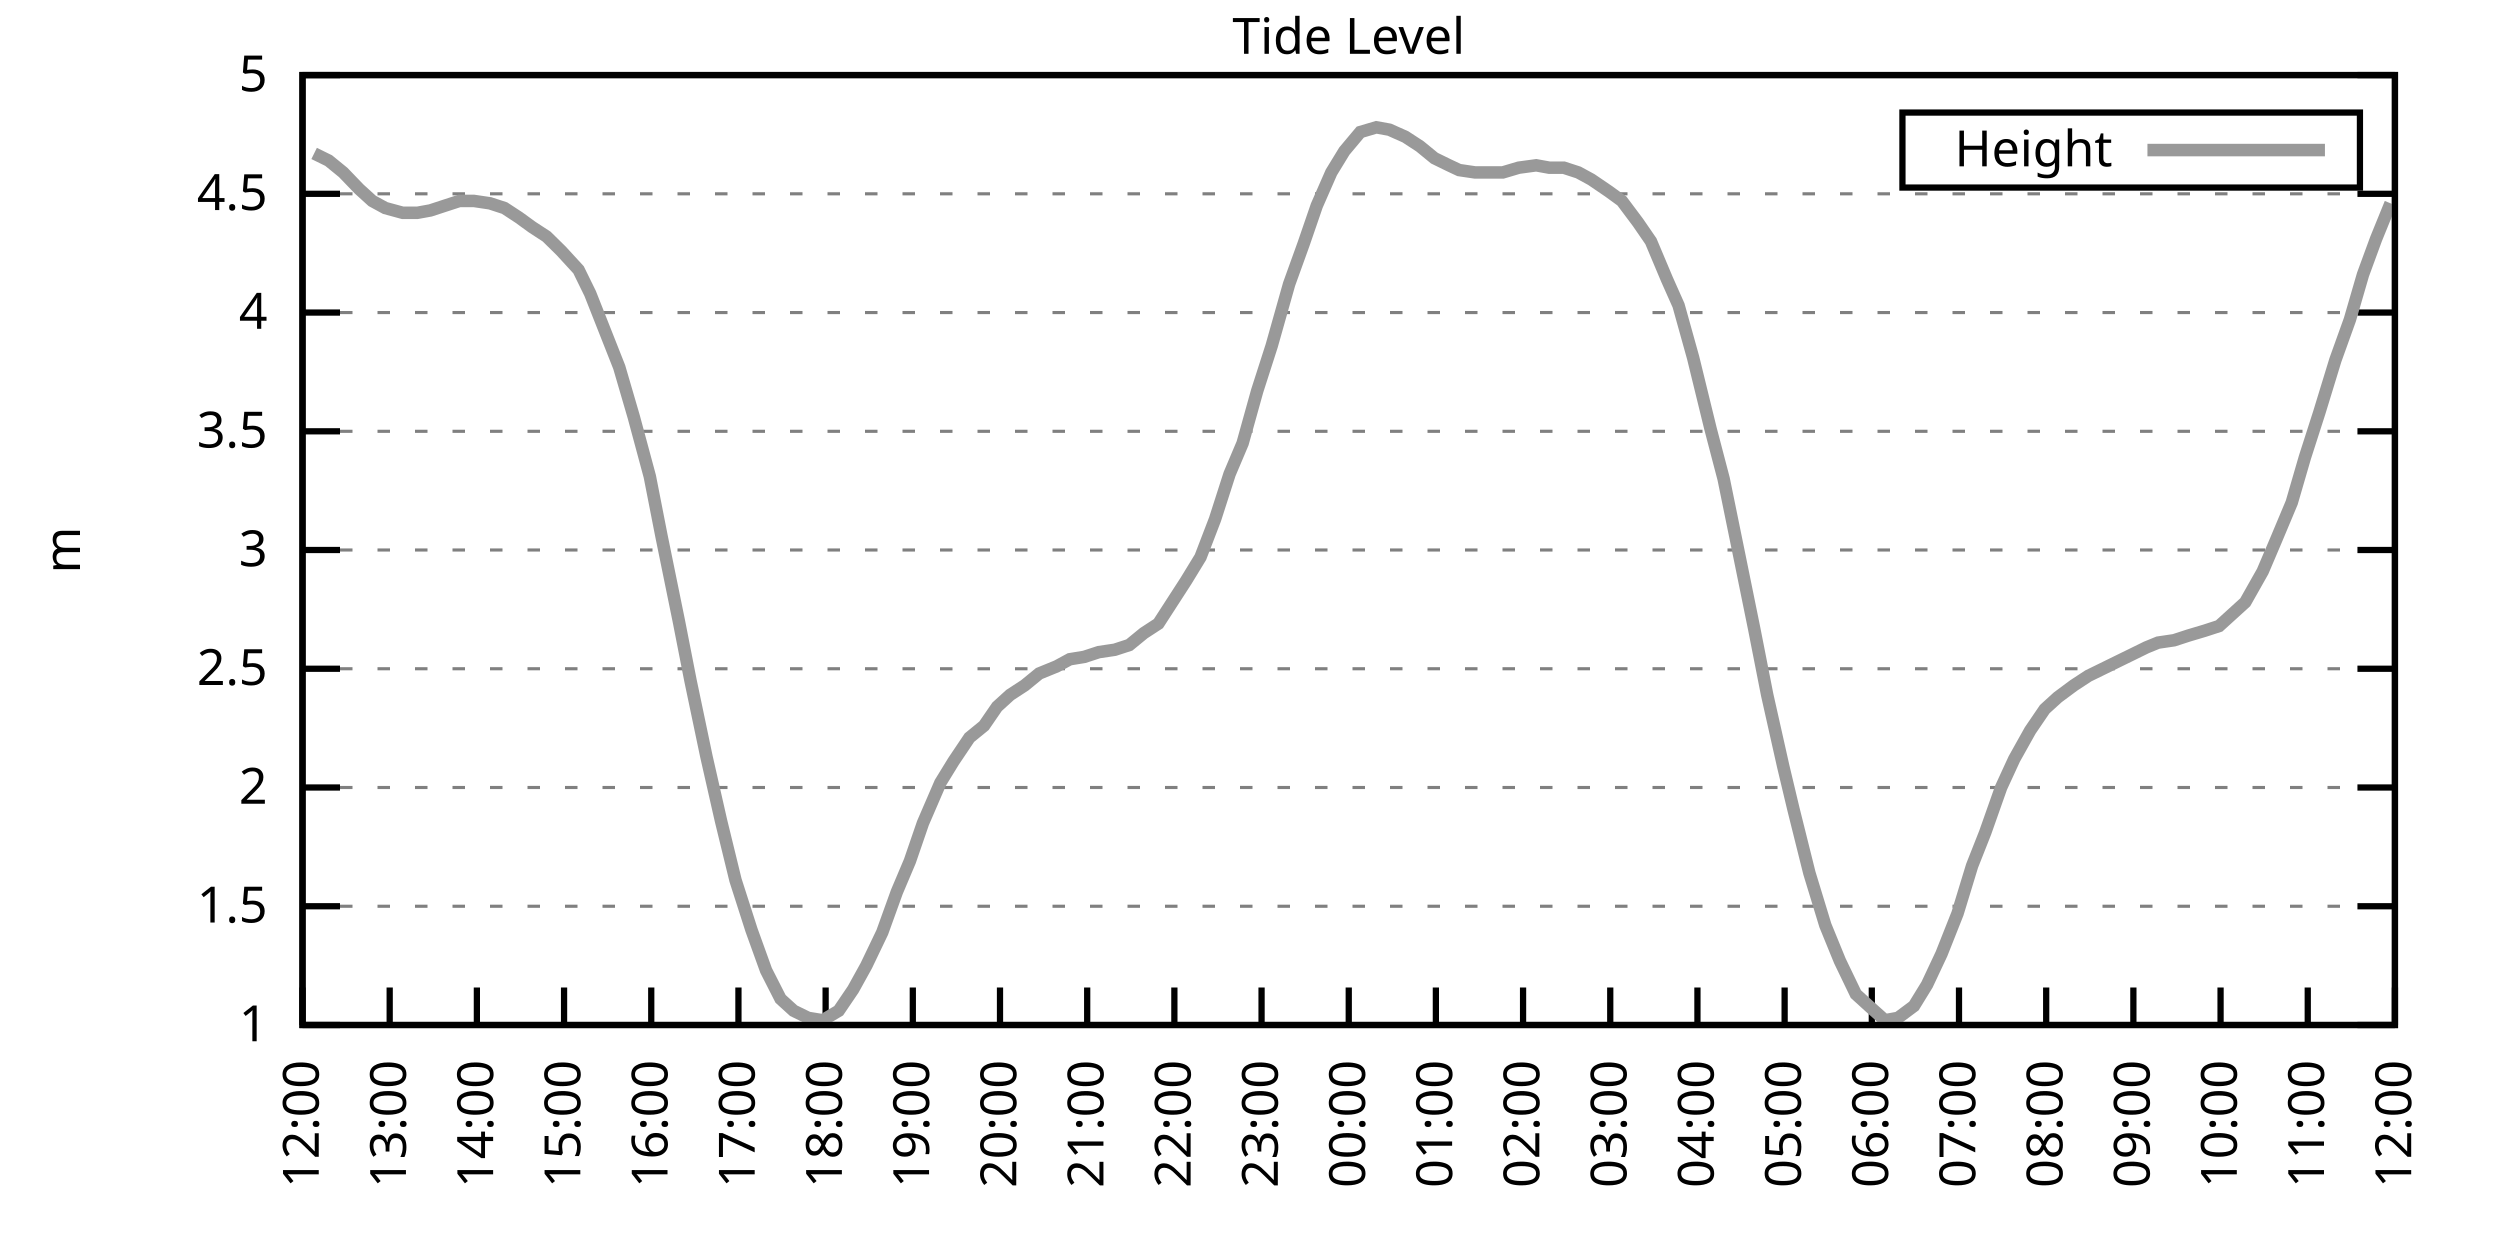
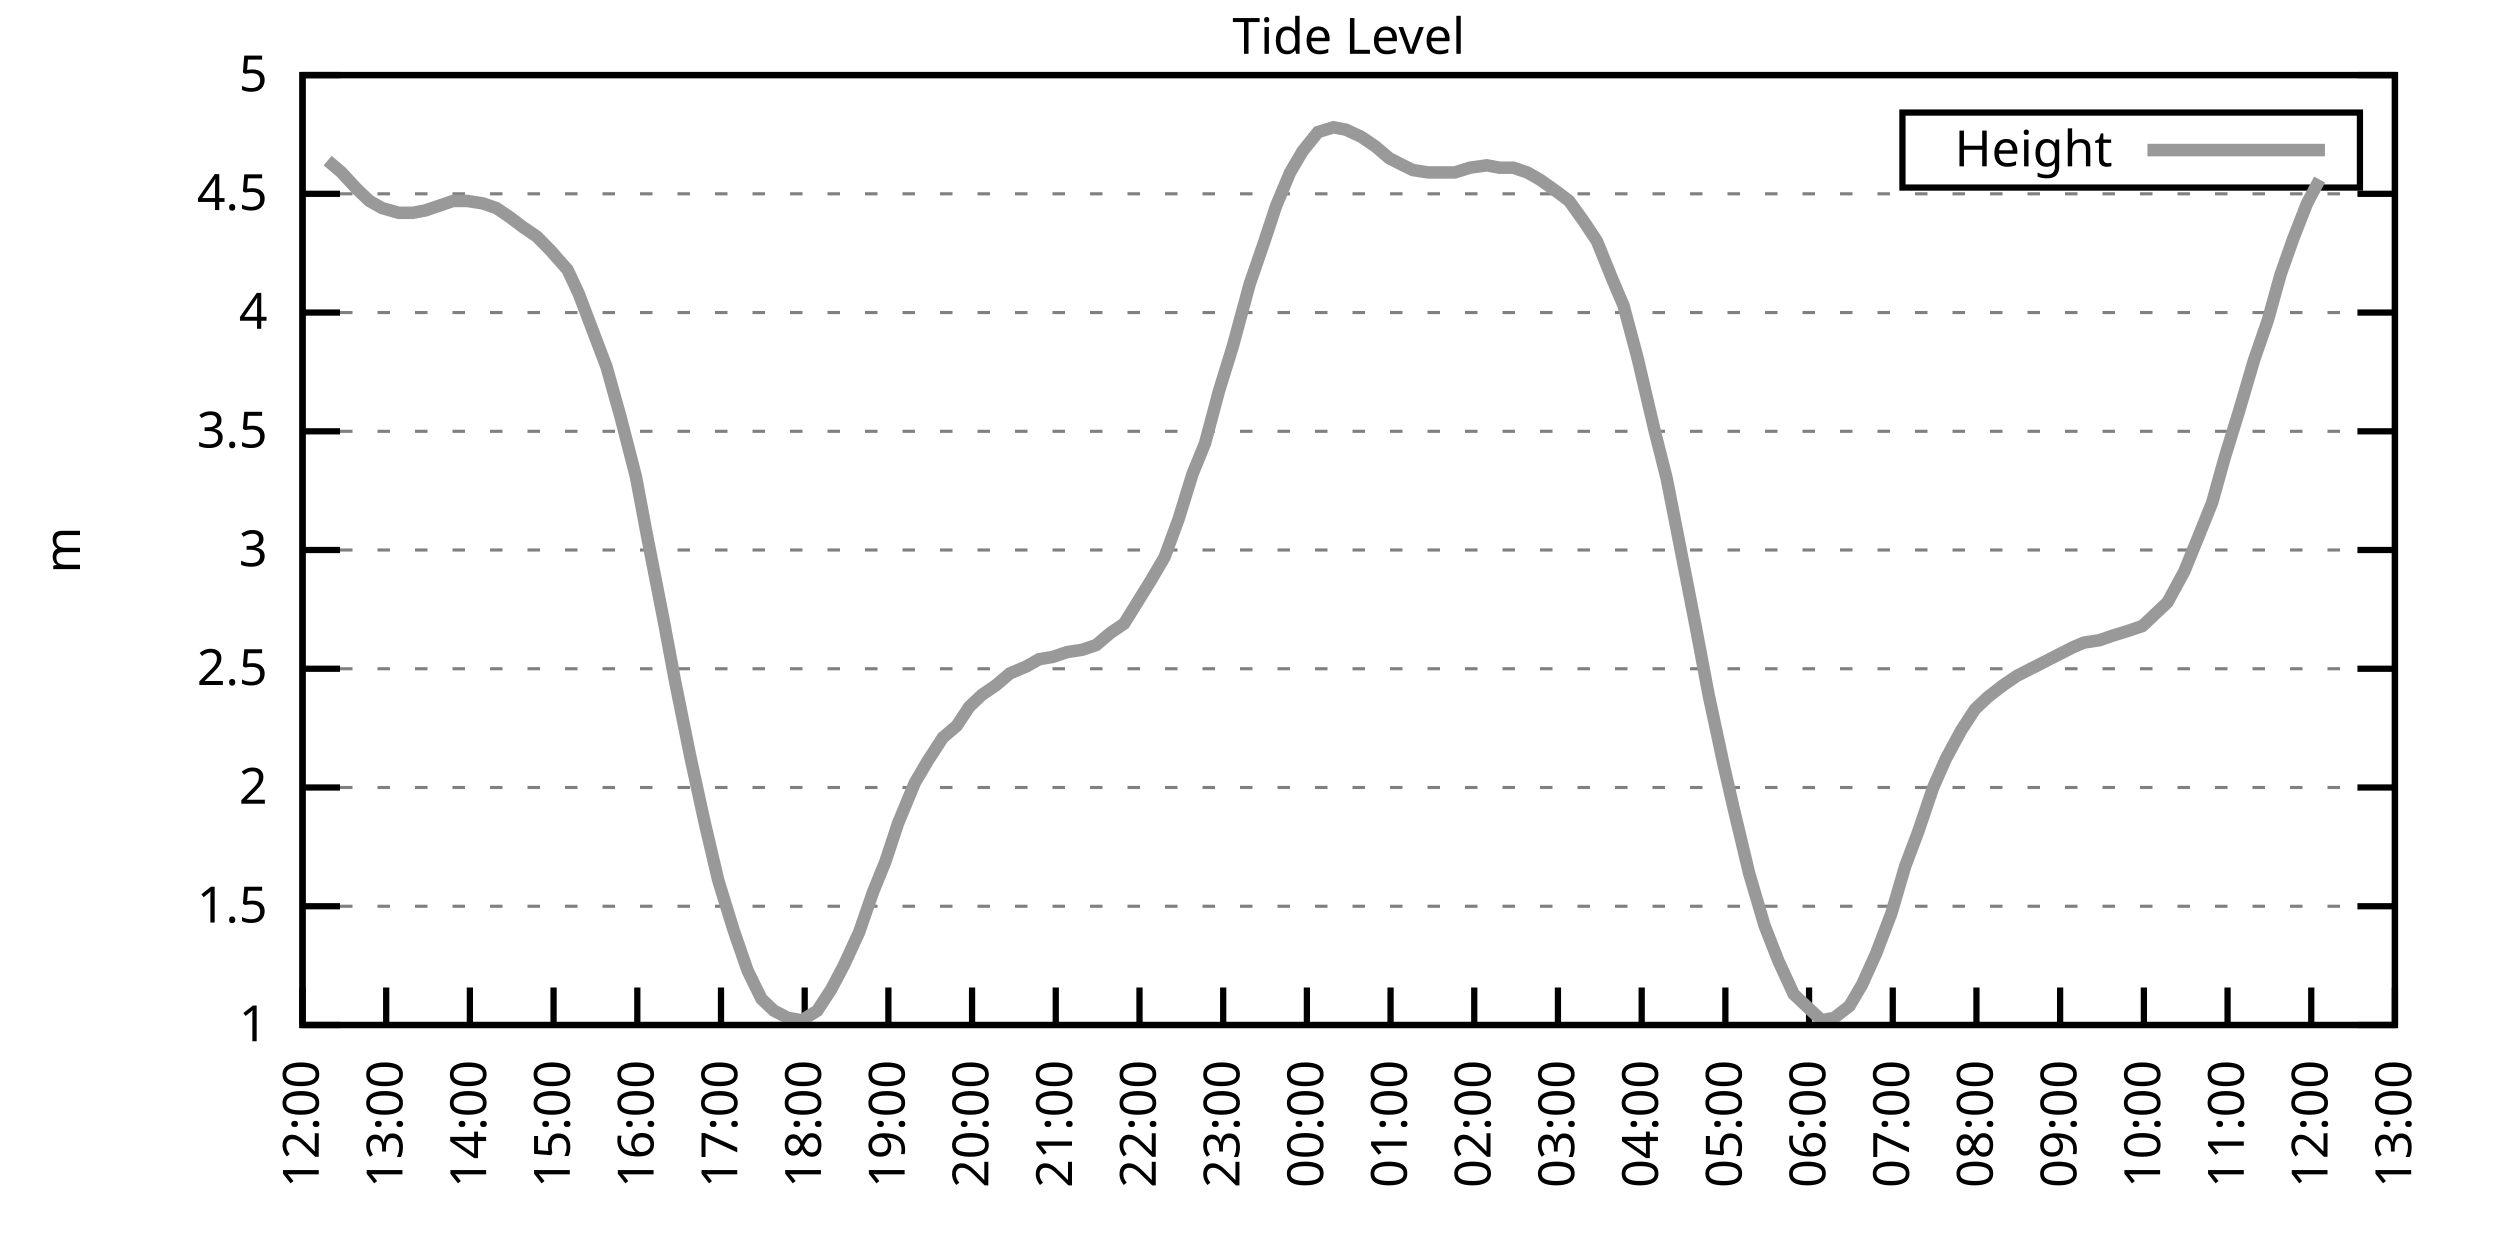
<svg xmlns="http://www.w3.org/2000/svg" xmlns:xlink="http://www.w3.org/1999/xlink" width="400" height="200" viewBox="0 0 400 200">
  <g id="gnuplot_canvas">
    <rect x="0" y="0" width="400" height="200" fill="none" />
    <defs>
      <circle id="gpDot" r="0.5" stroke-width="0.5" stroke="currentColor" />
      <path id="gpPt0" stroke-width="0.333" stroke="currentColor" d="M-1,0 h2 M0,-1 v2" />
      <path id="gpPt1" stroke-width="0.333" stroke="currentColor" d="M-1,-1 L1,1 M1,-1 L-1,1" />
      <path id="gpPt2" stroke-width="0.333" stroke="currentColor" d="M-1,0 L1,0 M0,-1 L0,1 M-1,-1 L1,1 M-1,1 L1,-1" />
      <rect id="gpPt3" stroke-width="0.333" stroke="currentColor" x="-1" y="-1" width="2" height="2" />
      <rect id="gpPt4" stroke-width="0.333" stroke="currentColor" fill="currentColor" x="-1" y="-1" width="2" height="2" />
      <circle id="gpPt5" stroke-width="0.333" stroke="currentColor" cx="0" cy="0" r="1" />
      <use xlink:href="#gpPt5" id="gpPt6" fill="currentColor" stroke="none" />
      <path id="gpPt7" stroke-width="0.333" stroke="currentColor" d="M0,-1.33 L-1.33,0.67 L1.33,0.67 z" />
      <use xlink:href="#gpPt7" id="gpPt8" fill="currentColor" stroke="none" />
      <use xlink:href="#gpPt7" id="gpPt9" stroke="currentColor" transform="rotate(180)" />
      <use xlink:href="#gpPt9" id="gpPt10" fill="currentColor" stroke="none" />
      <use xlink:href="#gpPt3" id="gpPt11" stroke="currentColor" transform="rotate(45)" />
      <use xlink:href="#gpPt11" id="gpPt12" fill="currentColor" stroke="none" />
      <path id="gpPt13" stroke-width="0.333" stroke="currentColor" d="M0,1.330 L1.265,0.411 L0.782,-1.067 L-0.782,-1.076 L-1.265,0.411 z" />
      <use xlink:href="#gpPt13" id="gpPt14" fill="currentColor" stroke="none" />
      <filter id="textbox" filterUnits="objectBoundingBox" x="0" y="0" height="1" width="1">
        <feFlood flood-color="white" flood-opacity="1" result="bgnd" />
        <feComposite in="SourceGraphic" in2="bgnd" operator="atop" />
      </filter>
      <filter id="greybox" filterUnits="objectBoundingBox" x="0" y="0" height="1" width="1">
        <feFlood flood-color="lightgrey" flood-opacity="1" result="grey" />
        <feComposite in="SourceGraphic" in2="grey" operator="atop" />
      </filter>
    </defs>
    <g fill="none" color="white" stroke="currentColor" stroke-width="1.00" stroke-linecap="butt" stroke-linejoin="miter">
</g>
    <g fill="none" color="black" stroke="currentColor" stroke-width="1.00" stroke-linecap="butt" stroke-linejoin="miter">
      <g stroke="none" shape-rendering="crispEdges">
        <polygon fill="rgb(255, 255, 255)" points="48.40,164.00 383.18,164.00 383.18,12.02 48.40,12.02 " />
      </g>
    </g>
    <g fill="none" color="black" stroke="currentColor" stroke-width="1.00" stroke-linecap="butt" stroke-linejoin="miter">
</g>
    <g fill="none" color="black" stroke="black" stroke-width="0.50" stroke-linecap="butt" stroke-linejoin="miter">
</g>
    <g fill="none" color="gray" stroke="currentColor" stroke-width="0.50" stroke-linecap="butt" stroke-linejoin="miter">
      <path stroke="gray" stroke-dasharray="2,4" class="gridline" d="M48.40,164.00 L383.19,164.00  " />
    </g>
    <g fill="none" color="gray" stroke="gray" stroke-width="1.00" stroke-linecap="butt" stroke-linejoin="miter">
</g>
    <g fill="none" color="black" stroke="currentColor" stroke-width="1.00" stroke-linecap="butt" stroke-linejoin="miter">
      <path stroke="black" d="M48.40,164.00 L54.40,164.00 M383.19,164.00 L377.19,164.00  " />
      <g transform="translate(42.80,166.60)" stroke="none" fill="black" font-family="Sans" font-size="8.00" text-anchor="end">
        <text>
          <tspan font-family="Sans"> 1</tspan>
        </text>
      </g>
    </g>
    <g fill="none" color="black" stroke="currentColor" stroke-width="1.00" stroke-linecap="butt" stroke-linejoin="miter">
</g>
    <g fill="none" color="black" stroke="black" stroke-width="0.50" stroke-linecap="butt" stroke-linejoin="miter">
</g>
    <g fill="none" color="gray" stroke="currentColor" stroke-width="0.50" stroke-linecap="butt" stroke-linejoin="miter">
      <path stroke="gray" stroke-dasharray="2,4" class="gridline" d="M48.40,145.00 L383.19,145.00  " />
    </g>
    <g fill="none" color="gray" stroke="gray" stroke-width="1.00" stroke-linecap="butt" stroke-linejoin="miter">
</g>
    <g fill="none" color="black" stroke="currentColor" stroke-width="1.00" stroke-linecap="butt" stroke-linejoin="miter">
      <path stroke="black" d="M48.40,145.00 L54.40,145.00 M383.19,145.00 L377.19,145.00  " />
      <g transform="translate(42.80,147.60)" stroke="none" fill="black" font-family="Sans" font-size="8.00" text-anchor="end">
        <text>
          <tspan font-family="Sans"> 1.5</tspan>
        </text>
      </g>
    </g>
    <g fill="none" color="black" stroke="currentColor" stroke-width="1.00" stroke-linecap="butt" stroke-linejoin="miter">
</g>
    <g fill="none" color="black" stroke="black" stroke-width="0.50" stroke-linecap="butt" stroke-linejoin="miter">
</g>
    <g fill="none" color="gray" stroke="currentColor" stroke-width="0.50" stroke-linecap="butt" stroke-linejoin="miter">
      <path stroke="gray" stroke-dasharray="2,4" class="gridline" d="M48.40,126.00 L383.19,126.00  " />
    </g>
    <g fill="none" color="gray" stroke="gray" stroke-width="1.00" stroke-linecap="butt" stroke-linejoin="miter">
</g>
    <g fill="none" color="black" stroke="currentColor" stroke-width="1.00" stroke-linecap="butt" stroke-linejoin="miter">
      <path stroke="black" d="M48.40,126.00 L54.40,126.00 M383.19,126.00 L377.19,126.00  " />
      <g transform="translate(42.80,128.60)" stroke="none" fill="black" font-family="Sans" font-size="8.00" text-anchor="end">
        <text>
          <tspan font-family="Sans"> 2</tspan>
        </text>
      </g>
    </g>
    <g fill="none" color="black" stroke="currentColor" stroke-width="1.00" stroke-linecap="butt" stroke-linejoin="miter">
</g>
    <g fill="none" color="black" stroke="black" stroke-width="0.50" stroke-linecap="butt" stroke-linejoin="miter">
</g>
    <g fill="none" color="gray" stroke="currentColor" stroke-width="0.50" stroke-linecap="butt" stroke-linejoin="miter">
      <path stroke="gray" stroke-dasharray="2,4" class="gridline" d="M48.40,107.00 L383.19,107.00  " />
    </g>
    <g fill="none" color="gray" stroke="gray" stroke-width="1.00" stroke-linecap="butt" stroke-linejoin="miter">
</g>
    <g fill="none" color="black" stroke="currentColor" stroke-width="1.00" stroke-linecap="butt" stroke-linejoin="miter">
      <path stroke="black" d="M48.40,107.00 L54.40,107.00 M383.19,107.00 L377.19,107.00  " />
      <g transform="translate(42.80,109.60)" stroke="none" fill="black" font-family="Sans" font-size="8.00" text-anchor="end">
        <text>
          <tspan font-family="Sans"> 2.5</tspan>
        </text>
      </g>
    </g>
    <g fill="none" color="black" stroke="currentColor" stroke-width="1.00" stroke-linecap="butt" stroke-linejoin="miter">
</g>
    <g fill="none" color="black" stroke="black" stroke-width="0.50" stroke-linecap="butt" stroke-linejoin="miter">
</g>
    <g fill="none" color="gray" stroke="currentColor" stroke-width="0.50" stroke-linecap="butt" stroke-linejoin="miter">
      <path stroke="gray" stroke-dasharray="2,4" class="gridline" d="M48.40,88.00 L383.19,88.00  " />
    </g>
    <g fill="none" color="gray" stroke="gray" stroke-width="1.00" stroke-linecap="butt" stroke-linejoin="miter">
</g>
    <g fill="none" color="black" stroke="currentColor" stroke-width="1.00" stroke-linecap="butt" stroke-linejoin="miter">
      <path stroke="black" d="M48.40,88.00 L54.40,88.00 M383.19,88.00 L377.19,88.00  " />
      <g transform="translate(42.80,90.60)" stroke="none" fill="black" font-family="Sans" font-size="8.00" text-anchor="end">
        <text>
          <tspan font-family="Sans"> 3</tspan>
        </text>
      </g>
    </g>
    <g fill="none" color="black" stroke="currentColor" stroke-width="1.00" stroke-linecap="butt" stroke-linejoin="miter">
</g>
    <g fill="none" color="black" stroke="black" stroke-width="0.50" stroke-linecap="butt" stroke-linejoin="miter">
</g>
    <g fill="none" color="gray" stroke="currentColor" stroke-width="0.50" stroke-linecap="butt" stroke-linejoin="miter">
      <path stroke="gray" stroke-dasharray="2,4" class="gridline" d="M48.40,69.01 L383.19,69.01  " />
    </g>
    <g fill="none" color="gray" stroke="gray" stroke-width="1.00" stroke-linecap="butt" stroke-linejoin="miter">
</g>
    <g fill="none" color="black" stroke="currentColor" stroke-width="1.00" stroke-linecap="butt" stroke-linejoin="miter">
      <path stroke="black" d="M48.40,69.01 L54.40,69.01 M383.19,69.01 L377.19,69.01  " />
      <g transform="translate(42.80,71.61)" stroke="none" fill="black" font-family="Sans" font-size="8.00" text-anchor="end">
        <text>
          <tspan font-family="Sans"> 3.5</tspan>
        </text>
      </g>
    </g>
    <g fill="none" color="black" stroke="currentColor" stroke-width="1.00" stroke-linecap="butt" stroke-linejoin="miter">
</g>
    <g fill="none" color="black" stroke="black" stroke-width="0.50" stroke-linecap="butt" stroke-linejoin="miter">
</g>
    <g fill="none" color="gray" stroke="currentColor" stroke-width="0.50" stroke-linecap="butt" stroke-linejoin="miter">
      <path stroke="gray" stroke-dasharray="2,4" class="gridline" d="M48.40,50.01 L383.19,50.01  " />
    </g>
    <g fill="none" color="gray" stroke="gray" stroke-width="1.00" stroke-linecap="butt" stroke-linejoin="miter">
</g>
    <g fill="none" color="black" stroke="currentColor" stroke-width="1.00" stroke-linecap="butt" stroke-linejoin="miter">
      <path stroke="black" d="M48.40,50.01 L54.40,50.01 M383.19,50.01 L377.19,50.01  " />
      <g transform="translate(42.80,52.61)" stroke="none" fill="black" font-family="Sans" font-size="8.00" text-anchor="end">
        <text>
          <tspan font-family="Sans"> 4</tspan>
        </text>
      </g>
    </g>
    <g fill="none" color="black" stroke="currentColor" stroke-width="1.00" stroke-linecap="butt" stroke-linejoin="miter">
</g>
    <g fill="none" color="black" stroke="black" stroke-width="0.50" stroke-linecap="butt" stroke-linejoin="miter">
</g>
    <g fill="none" color="gray" stroke="currentColor" stroke-width="0.50" stroke-linecap="butt" stroke-linejoin="miter">
      <path stroke="gray" stroke-dasharray="2,4" class="gridline" d="M48.40,31.01 L383.19,31.01  " />
    </g>
    <g fill="none" color="gray" stroke="gray" stroke-width="1.00" stroke-linecap="butt" stroke-linejoin="miter">
</g>
    <g fill="none" color="black" stroke="currentColor" stroke-width="1.00" stroke-linecap="butt" stroke-linejoin="miter">
      <path stroke="black" d="M48.40,31.01 L54.40,31.01 M383.19,31.01 L377.19,31.01  " />
      <g transform="translate(42.80,33.61)" stroke="none" fill="black" font-family="Sans" font-size="8.00" text-anchor="end">
        <text>
          <tspan font-family="Sans"> 4.5</tspan>
        </text>
      </g>
    </g>
    <g fill="none" color="black" stroke="currentColor" stroke-width="1.00" stroke-linecap="butt" stroke-linejoin="miter">
</g>
    <g fill="none" color="black" stroke="black" stroke-width="0.50" stroke-linecap="butt" stroke-linejoin="miter">
</g>
    <g fill="none" color="gray" stroke="currentColor" stroke-width="0.50" stroke-linecap="butt" stroke-linejoin="miter">
      <path stroke="gray" stroke-dasharray="2,4" class="gridline" d="M48.40,12.01 L383.19,12.01  " />
    </g>
    <g fill="none" color="gray" stroke="gray" stroke-width="1.00" stroke-linecap="butt" stroke-linejoin="miter">
</g>
    <g fill="none" color="black" stroke="currentColor" stroke-width="1.00" stroke-linecap="butt" stroke-linejoin="miter">
      <path stroke="black" d="M48.40,12.01 L54.40,12.01 M383.19,12.01 L377.19,12.01  " />
      <g transform="translate(42.80,14.61)" stroke="none" fill="black" font-family="Sans" font-size="8.00" text-anchor="end">
        <text>
          <tspan font-family="Sans"> 5</tspan>
        </text>
      </g>
    </g>
    <g fill="none" color="black" stroke="currentColor" stroke-width="1.00" stroke-linecap="butt" stroke-linejoin="miter">
      <path stroke="black" d="M48.40,164.00 L48.40,158.00  " />
      <g transform="translate(51.00,169.60) rotate(270.00)" stroke="none" fill="black" font-family="Sans" font-size="8.00" text-anchor="end">
        <text>
          <tspan font-family="Sans">12:00</tspan>
        </text>
      </g>
    </g>
    <g fill="none" color="black" stroke="currentColor" stroke-width="1.00" stroke-linecap="butt" stroke-linejoin="miter">
-       <path stroke="black" d="M62.35,164.00 L62.35,158.00  " />
-       <g transform="translate(64.95,169.60) rotate(270.00)" stroke="none" fill="black" font-family="Sans" font-size="8.00" text-anchor="end">
+       <path stroke="black" d="M61.79,164.00 L61.79,158.00  " />
+       <g transform="translate(64.39,169.60) rotate(270.00)" stroke="none" fill="black" font-family="Sans" font-size="8.00" text-anchor="end">
        <text>
          <tspan font-family="Sans">13:00</tspan>
        </text>
      </g>
    </g>
    <g fill="none" color="black" stroke="currentColor" stroke-width="1.00" stroke-linecap="butt" stroke-linejoin="miter">
-       <path stroke="black" d="M76.30,164.00 L76.30,158.00  " />
-       <g transform="translate(78.90,169.60) rotate(270.00)" stroke="none" fill="black" font-family="Sans" font-size="8.00" text-anchor="end">
+       <path stroke="black" d="M75.18,164.00 L75.18,158.00  " />
+       <g transform="translate(77.78,169.60) rotate(270.00)" stroke="none" fill="black" font-family="Sans" font-size="8.00" text-anchor="end">
        <text>
          <tspan font-family="Sans">14:00</tspan>
        </text>
      </g>
    </g>
    <g fill="none" color="black" stroke="currentColor" stroke-width="1.00" stroke-linecap="butt" stroke-linejoin="miter">
-       <path stroke="black" d="M90.25,164.00 L90.25,158.00  " />
-       <g transform="translate(92.85,169.60) rotate(270.00)" stroke="none" fill="black" font-family="Sans" font-size="8.00" text-anchor="end">
+       <path stroke="black" d="M88.57,164.00 L88.57,158.00  " />
+       <g transform="translate(91.17,169.60) rotate(270.00)" stroke="none" fill="black" font-family="Sans" font-size="8.00" text-anchor="end">
        <text>
          <tspan font-family="Sans">15:00</tspan>
        </text>
      </g>
    </g>
    <g fill="none" color="black" stroke="currentColor" stroke-width="1.00" stroke-linecap="butt" stroke-linejoin="miter">
-       <path stroke="black" d="M104.20,164.00 L104.20,158.00  " />
-       <g transform="translate(106.80,169.60) rotate(270.00)" stroke="none" fill="black" font-family="Sans" font-size="8.00" text-anchor="end">
+       <path stroke="black" d="M101.97,164.00 L101.97,158.00  " />
+       <g transform="translate(104.57,169.60) rotate(270.00)" stroke="none" fill="black" font-family="Sans" font-size="8.00" text-anchor="end">
        <text>
          <tspan font-family="Sans">16:00</tspan>
        </text>
      </g>
    </g>
    <g fill="none" color="black" stroke="currentColor" stroke-width="1.00" stroke-linecap="butt" stroke-linejoin="miter">
-       <path stroke="black" d="M118.15,164.00 L118.15,158.00  " />
-       <g transform="translate(120.75,169.60) rotate(270.00)" stroke="none" fill="black" font-family="Sans" font-size="8.00" text-anchor="end">
+       <path stroke="black" d="M115.36,164.00 L115.36,158.00  " />
+       <g transform="translate(117.96,169.60) rotate(270.00)" stroke="none" fill="black" font-family="Sans" font-size="8.00" text-anchor="end">
        <text>
          <tspan font-family="Sans">17:00</tspan>
        </text>
      </g>
    </g>
    <g fill="none" color="black" stroke="currentColor" stroke-width="1.00" stroke-linecap="butt" stroke-linejoin="miter">
-       <path stroke="black" d="M132.10,164.00 L132.10,158.00  " />
-       <g transform="translate(134.70,169.60) rotate(270.00)" stroke="none" fill="black" font-family="Sans" font-size="8.00" text-anchor="end">
+       <path stroke="black" d="M128.75,164.00 L128.75,158.00  " />
+       <g transform="translate(131.35,169.60) rotate(270.00)" stroke="none" fill="black" font-family="Sans" font-size="8.00" text-anchor="end">
        <text>
          <tspan font-family="Sans">18:00</tspan>
        </text>
      </g>
    </g>
    <g fill="none" color="black" stroke="currentColor" stroke-width="1.00" stroke-linecap="butt" stroke-linejoin="miter">
-       <path stroke="black" d="M146.05,164.00 L146.05,158.00  " />
-       <g transform="translate(148.65,169.60) rotate(270.00)" stroke="none" fill="black" font-family="Sans" font-size="8.00" text-anchor="end">
+       <path stroke="black" d="M142.14,164.00 L142.14,158.00  " />
+       <g transform="translate(144.74,169.60) rotate(270.00)" stroke="none" fill="black" font-family="Sans" font-size="8.00" text-anchor="end">
        <text>
          <tspan font-family="Sans">19:00</tspan>
        </text>
      </g>
    </g>
    <g fill="none" color="black" stroke="currentColor" stroke-width="1.00" stroke-linecap="butt" stroke-linejoin="miter">
-       <path stroke="black" d="M160.00,164.00 L160.00,158.00  " />
-       <g transform="translate(162.60,169.60) rotate(270.00)" stroke="none" fill="black" font-family="Sans" font-size="8.00" text-anchor="end">
+       <path stroke="black" d="M155.53,164.00 L155.53,158.00  " />
+       <g transform="translate(158.13,169.60) rotate(270.00)" stroke="none" fill="black" font-family="Sans" font-size="8.00" text-anchor="end">
        <text>
          <tspan font-family="Sans">20:00</tspan>
        </text>
      </g>
    </g>
    <g fill="none" color="black" stroke="currentColor" stroke-width="1.00" stroke-linecap="butt" stroke-linejoin="miter">
-       <path stroke="black" d="M173.95,164.00 L173.95,158.00  " />
-       <g transform="translate(176.55,169.60) rotate(270.00)" stroke="none" fill="black" font-family="Sans" font-size="8.00" text-anchor="end">
+       <path stroke="black" d="M168.92,164.00 L168.92,158.00  " />
+       <g transform="translate(171.52,169.60) rotate(270.00)" stroke="none" fill="black" font-family="Sans" font-size="8.00" text-anchor="end">
        <text>
          <tspan font-family="Sans">21:00</tspan>
        </text>
      </g>
    </g>
    <g fill="none" color="black" stroke="currentColor" stroke-width="1.00" stroke-linecap="butt" stroke-linejoin="miter">
-       <path stroke="black" d="M187.90,164.00 L187.90,158.00  " />
-       <g transform="translate(190.50,169.60) rotate(270.00)" stroke="none" fill="black" font-family="Sans" font-size="8.00" text-anchor="end">
+       <path stroke="black" d="M182.32,164.00 L182.32,158.00  " />
+       <g transform="translate(184.92,169.60) rotate(270.00)" stroke="none" fill="black" font-family="Sans" font-size="8.00" text-anchor="end">
        <text>
          <tspan font-family="Sans">22:00</tspan>
        </text>
      </g>
    </g>
    <g fill="none" color="black" stroke="currentColor" stroke-width="1.00" stroke-linecap="butt" stroke-linejoin="miter">
-       <path stroke="black" d="M201.85,164.00 L201.85,158.00  " />
-       <g transform="translate(204.45,169.60) rotate(270.00)" stroke="none" fill="black" font-family="Sans" font-size="8.00" text-anchor="end">
+       <path stroke="black" d="M195.71,164.00 L195.71,158.00  " />
+       <g transform="translate(198.31,169.60) rotate(270.00)" stroke="none" fill="black" font-family="Sans" font-size="8.00" text-anchor="end">
        <text>
          <tspan font-family="Sans">23:00</tspan>
        </text>
      </g>
    </g>
    <g fill="none" color="black" stroke="currentColor" stroke-width="1.00" stroke-linecap="butt" stroke-linejoin="miter">
-       <path stroke="black" d="M215.80,164.00 L215.80,158.00  " />
-       <g transform="translate(218.40,169.60) rotate(270.00)" stroke="none" fill="black" font-family="Sans" font-size="8.00" text-anchor="end">
+       <path stroke="black" d="M209.10,164.00 L209.10,158.00  " />
+       <g transform="translate(211.70,169.60) rotate(270.00)" stroke="none" fill="black" font-family="Sans" font-size="8.00" text-anchor="end">
        <text>
          <tspan font-family="Sans">00:00</tspan>
        </text>
      </g>
    </g>
    <g fill="none" color="black" stroke="currentColor" stroke-width="1.00" stroke-linecap="butt" stroke-linejoin="miter">
-       <path stroke="black" d="M229.74,164.00 L229.74,158.00  " />
-       <g transform="translate(232.34,169.60) rotate(270.00)" stroke="none" fill="black" font-family="Sans" font-size="8.00" text-anchor="end">
+       <path stroke="black" d="M222.49,164.00 L222.49,158.00  " />
+       <g transform="translate(225.09,169.60) rotate(270.00)" stroke="none" fill="black" font-family="Sans" font-size="8.00" text-anchor="end">
        <text>
          <tspan font-family="Sans">01:00</tspan>
        </text>
      </g>
    </g>
    <g fill="none" color="black" stroke="currentColor" stroke-width="1.00" stroke-linecap="butt" stroke-linejoin="miter">
-       <path stroke="black" d="M243.69,164.00 L243.69,158.00  " />
-       <g transform="translate(246.29,169.60) rotate(270.00)" stroke="none" fill="black" font-family="Sans" font-size="8.00" text-anchor="end">
+       <path stroke="black" d="M235.88,164.00 L235.88,158.00  " />
+       <g transform="translate(238.48,169.60) rotate(270.00)" stroke="none" fill="black" font-family="Sans" font-size="8.00" text-anchor="end">
        <text>
          <tspan font-family="Sans">02:00</tspan>
        </text>
      </g>
    </g>
    <g fill="none" color="black" stroke="currentColor" stroke-width="1.00" stroke-linecap="butt" stroke-linejoin="miter">
-       <path stroke="black" d="M257.64,164.00 L257.64,158.00  " />
-       <g transform="translate(260.24,169.60) rotate(270.00)" stroke="none" fill="black" font-family="Sans" font-size="8.00" text-anchor="end">
+       <path stroke="black" d="M249.27,164.00 L249.27,158.00  " />
+       <g transform="translate(251.87,169.60) rotate(270.00)" stroke="none" fill="black" font-family="Sans" font-size="8.00" text-anchor="end">
        <text>
          <tspan font-family="Sans">03:00</tspan>
        </text>
      </g>
    </g>
    <g fill="none" color="black" stroke="currentColor" stroke-width="1.00" stroke-linecap="butt" stroke-linejoin="miter">
-       <path stroke="black" d="M271.59,164.00 L271.59,158.00  " />
-       <g transform="translate(274.19,169.60) rotate(270.00)" stroke="none" fill="black" font-family="Sans" font-size="8.00" text-anchor="end">
+       <path stroke="black" d="M262.67,164.00 L262.67,158.00  " />
+       <g transform="translate(265.27,169.60) rotate(270.00)" stroke="none" fill="black" font-family="Sans" font-size="8.00" text-anchor="end">
        <text>
          <tspan font-family="Sans">04:00</tspan>
        </text>
      </g>
    </g>
    <g fill="none" color="black" stroke="currentColor" stroke-width="1.00" stroke-linecap="butt" stroke-linejoin="miter">
-       <path stroke="black" d="M285.54,164.00 L285.54,158.00  " />
-       <g transform="translate(288.14,169.60) rotate(270.00)" stroke="none" fill="black" font-family="Sans" font-size="8.00" text-anchor="end">
+       <path stroke="black" d="M276.06,164.00 L276.06,158.00  " />
+       <g transform="translate(278.66,169.60) rotate(270.00)" stroke="none" fill="black" font-family="Sans" font-size="8.00" text-anchor="end">
        <text>
          <tspan font-family="Sans">05:00</tspan>
        </text>
      </g>
    </g>
    <g fill="none" color="black" stroke="currentColor" stroke-width="1.00" stroke-linecap="butt" stroke-linejoin="miter">
-       <path stroke="black" d="M299.49,164.00 L299.49,158.00  " />
-       <g transform="translate(302.09,169.60) rotate(270.00)" stroke="none" fill="black" font-family="Sans" font-size="8.00" text-anchor="end">
+       <path stroke="black" d="M289.45,164.00 L289.45,158.00  " />
+       <g transform="translate(292.05,169.60) rotate(270.00)" stroke="none" fill="black" font-family="Sans" font-size="8.00" text-anchor="end">
        <text>
          <tspan font-family="Sans">06:00</tspan>
        </text>
      </g>
    </g>
    <g fill="none" color="black" stroke="currentColor" stroke-width="1.00" stroke-linecap="butt" stroke-linejoin="miter">
-       <path stroke="black" d="M313.44,164.00 L313.44,158.00  " />
-       <g transform="translate(316.04,169.60) rotate(270.00)" stroke="none" fill="black" font-family="Sans" font-size="8.00" text-anchor="end">
+       <path stroke="black" d="M302.84,164.00 L302.84,158.00  " />
+       <g transform="translate(305.44,169.60) rotate(270.00)" stroke="none" fill="black" font-family="Sans" font-size="8.00" text-anchor="end">
        <text>
          <tspan font-family="Sans">07:00</tspan>
        </text>
      </g>
    </g>
    <g fill="none" color="black" stroke="currentColor" stroke-width="1.00" stroke-linecap="butt" stroke-linejoin="miter">
-       <path stroke="black" d="M327.39,164.00 L327.39,158.00  " />
-       <g transform="translate(329.99,169.60) rotate(270.00)" stroke="none" fill="black" font-family="Sans" font-size="8.00" text-anchor="end">
+       <path stroke="black" d="M316.23,164.00 L316.23,158.00  " />
+       <g transform="translate(318.83,169.60) rotate(270.00)" stroke="none" fill="black" font-family="Sans" font-size="8.00" text-anchor="end">
        <text>
          <tspan font-family="Sans">08:00</tspan>
        </text>
      </g>
    </g>
    <g fill="none" color="black" stroke="currentColor" stroke-width="1.00" stroke-linecap="butt" stroke-linejoin="miter">
-       <path stroke="black" d="M341.34,164.00 L341.34,158.00  " />
-       <g transform="translate(343.94,169.60) rotate(270.00)" stroke="none" fill="black" font-family="Sans" font-size="8.00" text-anchor="end">
+       <path stroke="black" d="M329.62,164.00 L329.62,158.00  " />
+       <g transform="translate(332.22,169.60) rotate(270.00)" stroke="none" fill="black" font-family="Sans" font-size="8.00" text-anchor="end">
        <text>
          <tspan font-family="Sans">09:00</tspan>
        </text>
      </g>
    </g>
    <g fill="none" color="black" stroke="currentColor" stroke-width="1.00" stroke-linecap="butt" stroke-linejoin="miter">
-       <path stroke="black" d="M355.29,164.00 L355.29,158.00  " />
-       <g transform="translate(357.89,169.60) rotate(270.00)" stroke="none" fill="black" font-family="Sans" font-size="8.00" text-anchor="end">
+       <path stroke="black" d="M343.02,164.00 L343.02,158.00  " />
+       <g transform="translate(345.62,169.60) rotate(270.00)" stroke="none" fill="black" font-family="Sans" font-size="8.00" text-anchor="end">
        <text>
          <tspan font-family="Sans">10:00</tspan>
        </text>
      </g>
    </g>
    <g fill="none" color="black" stroke="currentColor" stroke-width="1.00" stroke-linecap="butt" stroke-linejoin="miter">
-       <path stroke="black" d="M369.24,164.00 L369.24,158.00  " />
-       <g transform="translate(371.84,169.60) rotate(270.00)" stroke="none" fill="black" font-family="Sans" font-size="8.00" text-anchor="end">
+       <path stroke="black" d="M356.41,164.00 L356.41,158.00  " />
+       <g transform="translate(359.01,169.60) rotate(270.00)" stroke="none" fill="black" font-family="Sans" font-size="8.00" text-anchor="end">
        <text>
          <tspan font-family="Sans">11:00</tspan>
+         </text>
+       </g>
+     </g>
+     <g fill="none" color="black" stroke="currentColor" stroke-width="1.00" stroke-linecap="butt" stroke-linejoin="miter">
+       <path stroke="black" d="M369.80,164.00 L369.80,158.00  " />
+       <g transform="translate(372.40,169.60) rotate(270.00)" stroke="none" fill="black" font-family="Sans" font-size="8.00" text-anchor="end">
+         <text>
+           <tspan font-family="Sans">12:00</tspan>
        </text>
      </g>
    </g>
    <g fill="none" color="black" stroke="currentColor" stroke-width="1.00" stroke-linecap="butt" stroke-linejoin="miter">
      <path stroke="black" d="M383.19,164.00 L383.19,158.00  " />
      <g transform="translate(385.79,169.60) rotate(270.00)" stroke="none" fill="black" font-family="Sans" font-size="8.00" text-anchor="end">
        <text>
-           <tspan font-family="Sans">12:00</tspan>
+           <tspan font-family="Sans">13:00</tspan>
        </text>
      </g>
    </g>
    <g fill="none" color="black" stroke="currentColor" stroke-width="1.00" stroke-linecap="butt" stroke-linejoin="miter">
</g>
    <g fill="none" color="black" stroke="currentColor" stroke-width="1.00" stroke-linecap="butt" stroke-linejoin="miter">
      <path stroke="black" d="M48.40,12.01 L48.40,164.00 L383.19,164.00 L383.19,12.01 L48.40,12.01 Z  " />
    </g>
    <g fill="none" color="black" stroke="currentColor" stroke-width="1.00" stroke-linecap="butt" stroke-linejoin="miter">
</g>
    <g fill="none" color="black" stroke="currentColor" stroke-width="1.00" stroke-linecap="butt" stroke-linejoin="miter">
      <path stroke="black" d="M304.39,30.01 L304.39,18.01 L377.59,18.01 L377.59,30.01 L304.39,30.01 Z  " />
    </g>
    <g id="Tide_level_plot_1">
      <g fill="none" color="white" stroke="black" stroke-width="2.00" stroke-linecap="butt" stroke-linejoin="miter">
</g>
      <g fill="none" color="black" stroke="currentColor" stroke-width="2.00" stroke-linecap="butt" stroke-linejoin="miter">
        <g transform="translate(337.99,26.61)" stroke="none" fill="black" font-family="Sans" font-size="8.00" text-anchor="end">
          <text>
            <tspan font-family="Sans">Height</tspan>
          </text>
        </g>
      </g>
      <g fill="none" color="black" stroke="currentColor" stroke-width="2.00" stroke-linecap="butt" stroke-linejoin="miter">
-         <path stroke="rgb(153, 153, 153)" d="M343.59,24.01 L371.99,24.01 M50.26,24.55 L52.58,25.69 L54.91,27.59 L57.47,30.25 L59.56,32.15 L61.65,33.29   L64.44,34.05 L66.77,34.05 L68.86,33.67 L71.18,32.91 L73.51,32.15 L75.83,32.15 L78.39,32.53 L80.72,33.29   L83.04,34.81 L85.13,36.33 L87.46,37.85 L89.78,40.13 L92.57,43.17 L94.43,46.97 L99.08,58.75 L101.41,66.73   L103.97,76.23 L105.83,85.73 L108.62,99.40 L110.48,108.90 L113.03,121.06 L115.36,131.32 L117.68,140.82 L120.24,148.80   L122.57,155.26 L124.89,159.82 L126.98,161.72 L129.31,162.86 L131.63,163.24 L134.19,161.72 L136.51,158.30 L138.61,154.50   L141.16,149.18 L143.49,142.72 L145.58,137.78 L147.67,131.70 L150.46,125.24 L152.56,121.82 L155.11,118.02 L157.44,116.12   L159.53,113.08 L161.62,111.18 L163.95,109.66 L166.27,107.76 L169.06,106.62 L171.16,105.48 L173.48,105.10 L175.81,104.34   L178.36,103.96 L180.69,103.20 L183.01,101.30 L185.34,99.78 L189.76,92.94 L192.08,89.14 L194.41,83.07 L196.73,75.85   L198.82,70.91 L201.15,62.55 L203.47,55.33 L206.26,45.45 L208.59,38.99 L210.68,32.91 L213.01,27.59 L215.10,24.17   L217.65,21.13 L220.21,20.37 L222.30,20.75 L224.86,21.89 L227.19,23.41 L229.51,25.31 L231.84,26.45 L233.46,27.21   L236.02,27.59 L238.81,27.59 L240.44,27.59 L243.00,26.83 L245.79,26.45 L247.88,26.83 L250.20,26.83 L252.53,27.59   L254.62,28.73 L257.41,30.63 L259.50,32.15 L262.06,35.57 L264.15,38.61 L266.71,44.69 L268.57,48.87 L270.90,57.23   L273.69,68.63 L275.78,76.61 L278.34,89.14 L280.66,100.54 L282.75,111.18 L285.31,122.58 L286.94,129.42 L289.50,139.68   L292.05,148.04 L294.38,153.74 L296.94,159.06 L299.03,160.96 L301.58,163.24 L303.68,162.86 L306.23,160.96 L308.33,157.54   L310.65,152.60 L313.21,146.14 L315.53,138.54 L317.63,133.22 L320.18,126.00 L322.28,121.44 L324.83,116.88 L327.16,113.46   L329.25,111.56 L331.81,109.66 L334.13,108.14 L336.46,107.00 L338.78,105.86 L341.11,104.72 L343.43,103.58 L345.29,102.82   L347.85,102.44 L350.18,101.68 L352.73,100.92 L355.06,100.16 L357.15,98.26 L359.24,96.36 L362.03,91.42 L364.13,86.49   L366.68,80.41 L368.78,73.19 L371.10,65.97 L373.66,57.61 L375.98,51.15 L378.08,43.93 L380.17,38.23 L382.49,32.53    " />
+         <path stroke="rgb(153, 153, 153)" d="M343.59,24.01 L371.99,24.01 M52.42,25.69 L54.65,27.59 L57.10,30.25 L59.11,32.15 L61.12,33.29 L63.80,34.05   L66.03,34.05 L68.04,33.67 L70.27,32.91 L72.50,32.15 L74.74,32.15 L77.19,32.53 L79.42,33.29 L81.66,34.81   L83.66,36.33 L85.90,37.85 L88.13,40.13 L90.81,43.17 L92.59,46.97 L97.06,58.75 L99.29,66.73 L101.74,76.23   L103.53,85.73 L106.21,99.40 L107.99,108.90 L110.45,121.06 L112.68,131.32 L114.91,140.82 L117.37,148.80 L119.60,155.26   L121.83,159.82 L123.84,161.72 L126.07,162.86 L128.30,163.24 L130.76,161.72 L132.99,158.30 L135.00,154.50 L137.45,149.18   L139.69,142.72 L141.69,137.78 L143.70,131.70 L146.38,125.24 L148.39,121.82 L150.85,118.02 L153.08,116.12 L155.09,113.08   L157.10,111.18 L159.33,109.66 L161.56,107.76 L164.24,106.62 L166.25,105.48 L168.48,105.10 L170.71,104.34 L173.17,103.96   L175.40,103.20 L177.63,101.30 L179.86,99.78 L184.10,92.94 L186.33,89.14 L188.57,83.07 L190.80,75.85 L192.81,70.91   L195.04,62.55 L197.27,55.33 L199.95,45.45 L202.18,38.99 L204.19,32.91 L206.42,27.59 L208.43,24.17 L210.88,21.13   L213.34,20.37 L215.35,20.75 L217.80,21.89 L220.04,23.41 L222.27,25.31 L224.50,26.45 L226.06,27.21 L228.52,27.59   L231.20,27.59 L232.76,27.59 L235.21,26.83 L237.89,26.45 L239.90,26.83 L242.13,26.83 L244.36,27.59 L246.37,28.73   L249.05,30.63 L251.06,32.15 L253.51,35.57 L255.52,38.61 L257.98,44.69 L259.76,48.87 L262.00,57.23 L264.67,68.63   L266.68,76.61 L269.14,89.14 L271.37,100.54 L273.38,111.18 L275.83,122.58 L277.40,129.42 L279.85,139.68 L282.31,148.04   L284.54,153.74 L286.99,159.06 L289.00,160.96 L291.46,163.24 L293.47,162.86 L295.92,160.96 L297.93,157.54 L300.16,152.60   L302.62,146.14 L304.85,138.54 L306.86,133.22 L309.31,126.00 L311.32,121.44 L313.78,116.88 L316.01,113.46 L318.02,111.56   L320.47,109.66 L322.70,108.14 L324.94,107.00 L327.17,105.86 L329.40,104.72 L331.63,103.58 L333.42,102.82 L335.87,102.44   L338.10,101.68 L340.56,100.92 L342.79,100.16 L344.80,98.26 L346.81,96.36 L349.49,91.42 L351.50,86.49 L353.95,80.41   L355.96,73.19 L358.19,65.97 L360.65,57.61 L362.88,51.15 L364.89,43.93 L366.90,38.23 L369.13,32.53 L371.14,28.73    " />
      </g>
    </g>
    <g fill="none" color="black" stroke="currentColor" stroke-width="2.00" stroke-linecap="butt" stroke-linejoin="miter">
</g>
    <g fill="none" color="black" stroke="black" stroke-width="1.00" stroke-linecap="butt" stroke-linejoin="miter">
</g>
    <g fill="none" color="black" stroke="currentColor" stroke-width="1.00" stroke-linecap="butt" stroke-linejoin="miter">
      <path stroke="black" d="M48.40,12.01 L48.40,164.00 L383.19,164.00 L383.19,12.01 L48.40,12.01 Z  " />
      <g transform="translate(12.80,88.01) rotate(270.00)" stroke="none" fill="black" font-family="Sans" font-size="8.00" text-anchor="middle">
        <text>
          <tspan font-family="Sans">m</tspan>
        </text>
      </g>
    </g>
    <g fill="none" color="black" stroke="currentColor" stroke-width="1.00" stroke-linecap="butt" stroke-linejoin="miter">
</g>
    <g fill="none" color="black" stroke="currentColor" stroke-width="1.00" stroke-linecap="butt" stroke-linejoin="miter">
      <g transform="translate(215.79,8.61)" stroke="none" fill="black" font-family="Sans" font-size="8.00" text-anchor="middle">
        <text>
          <tspan font-family="Sans">Tide Level</tspan>
        </text>
      </g>
    </g>
    <g fill="none" color="black" stroke="currentColor" stroke-width="1.00" stroke-linecap="butt" stroke-linejoin="miter">
</g>
  </g>
</svg>
